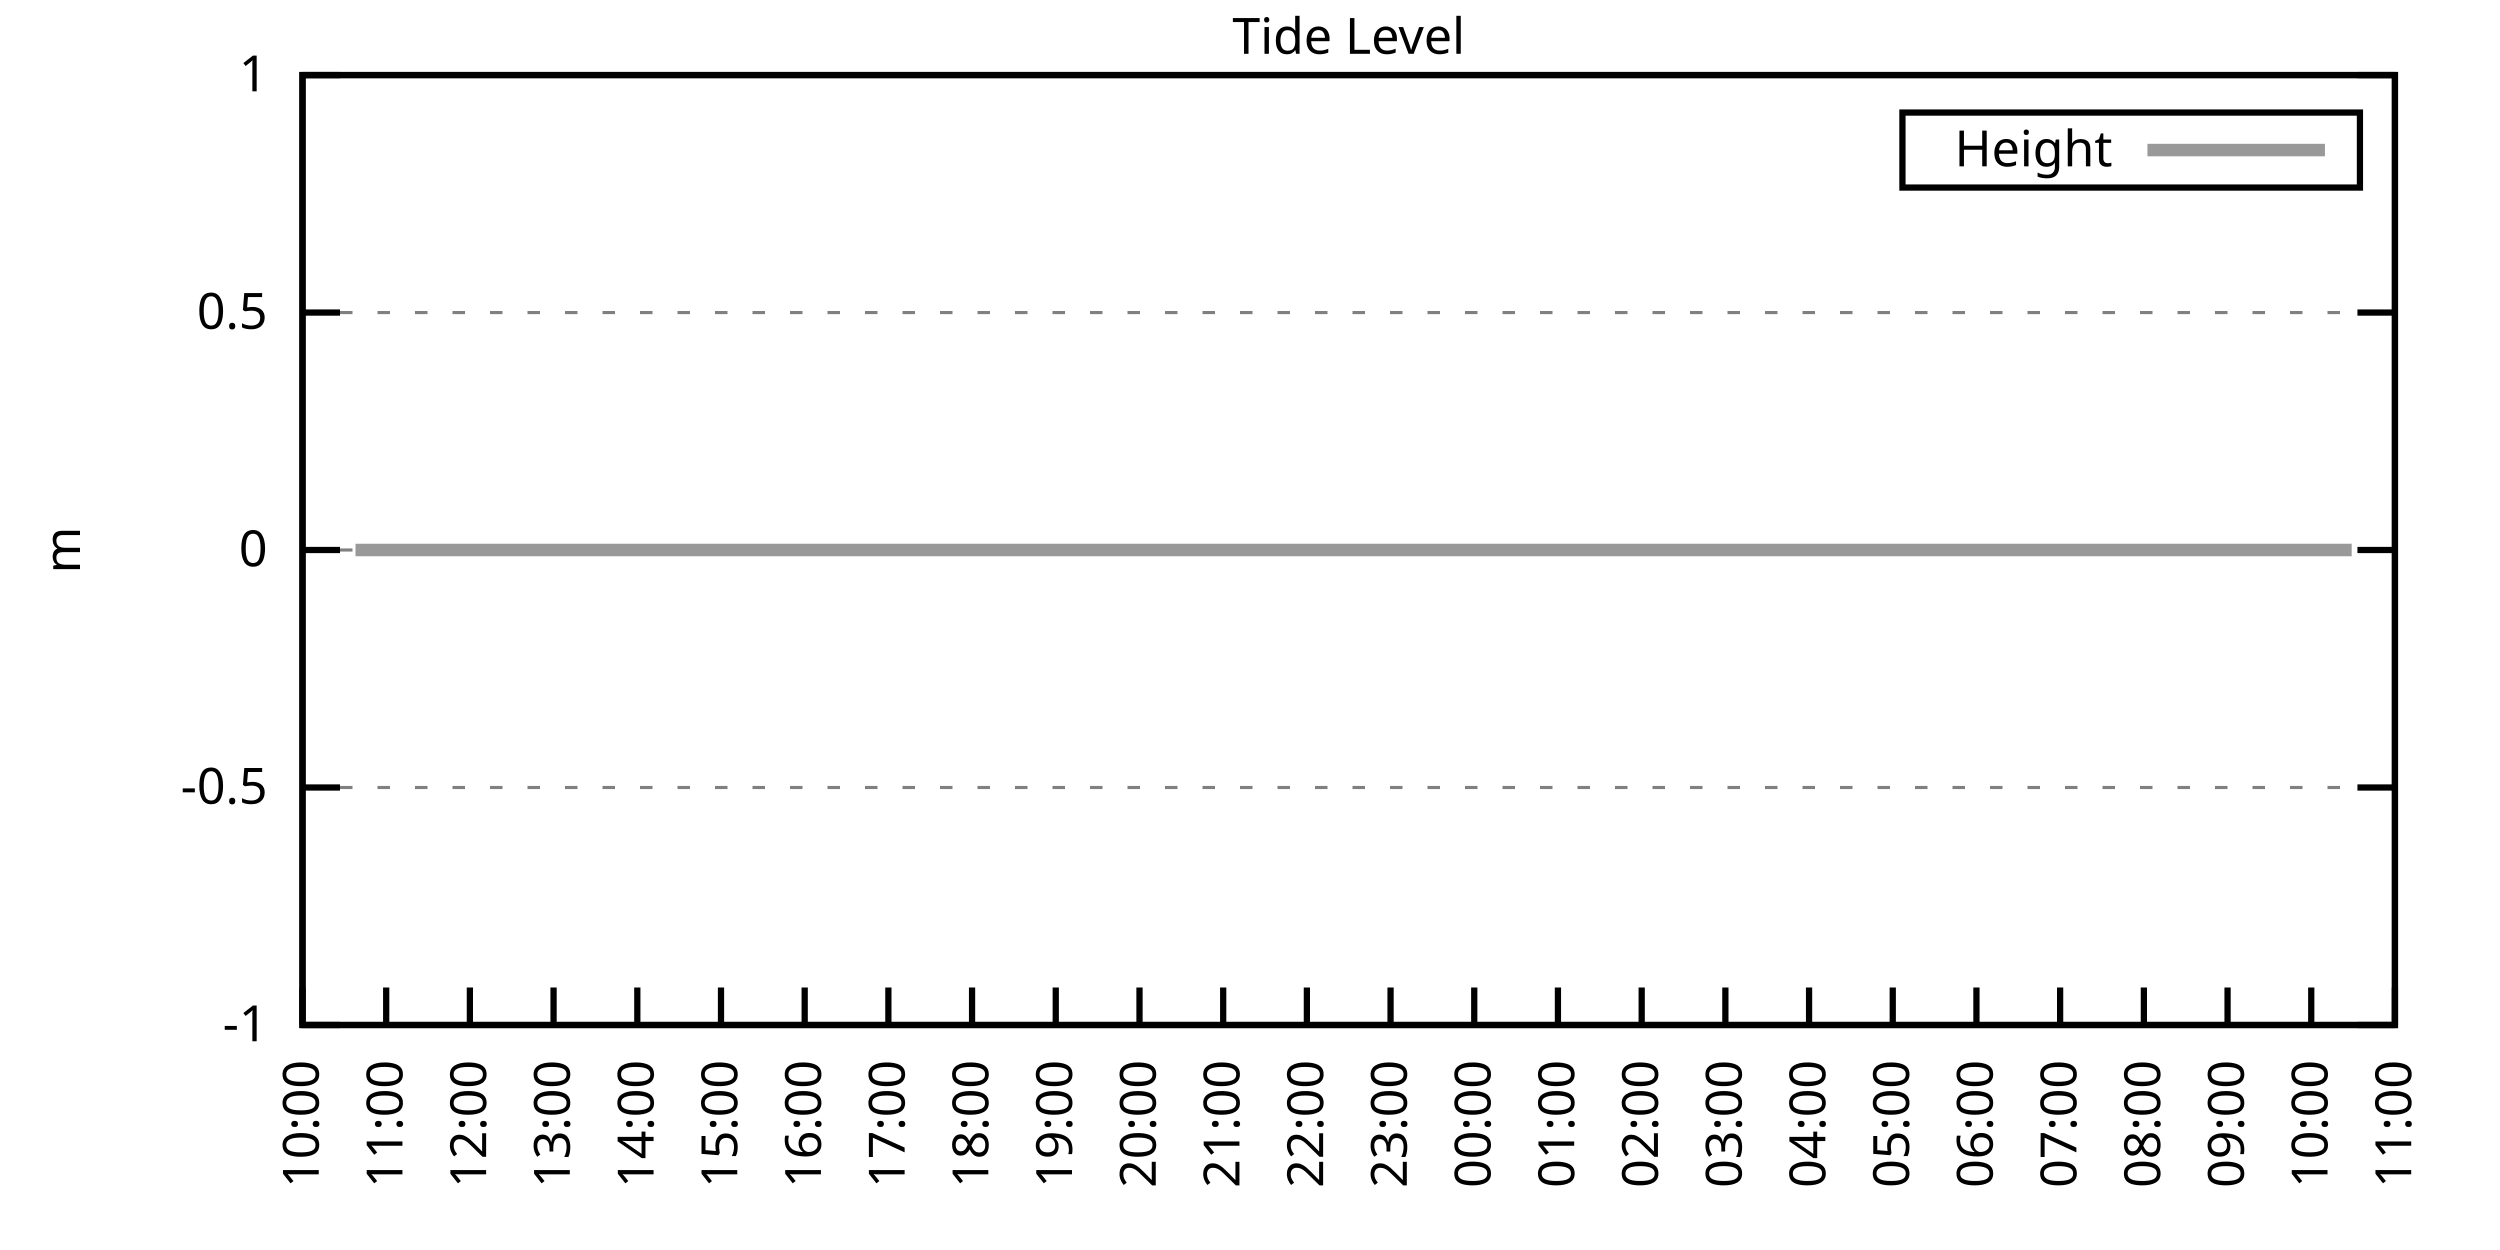
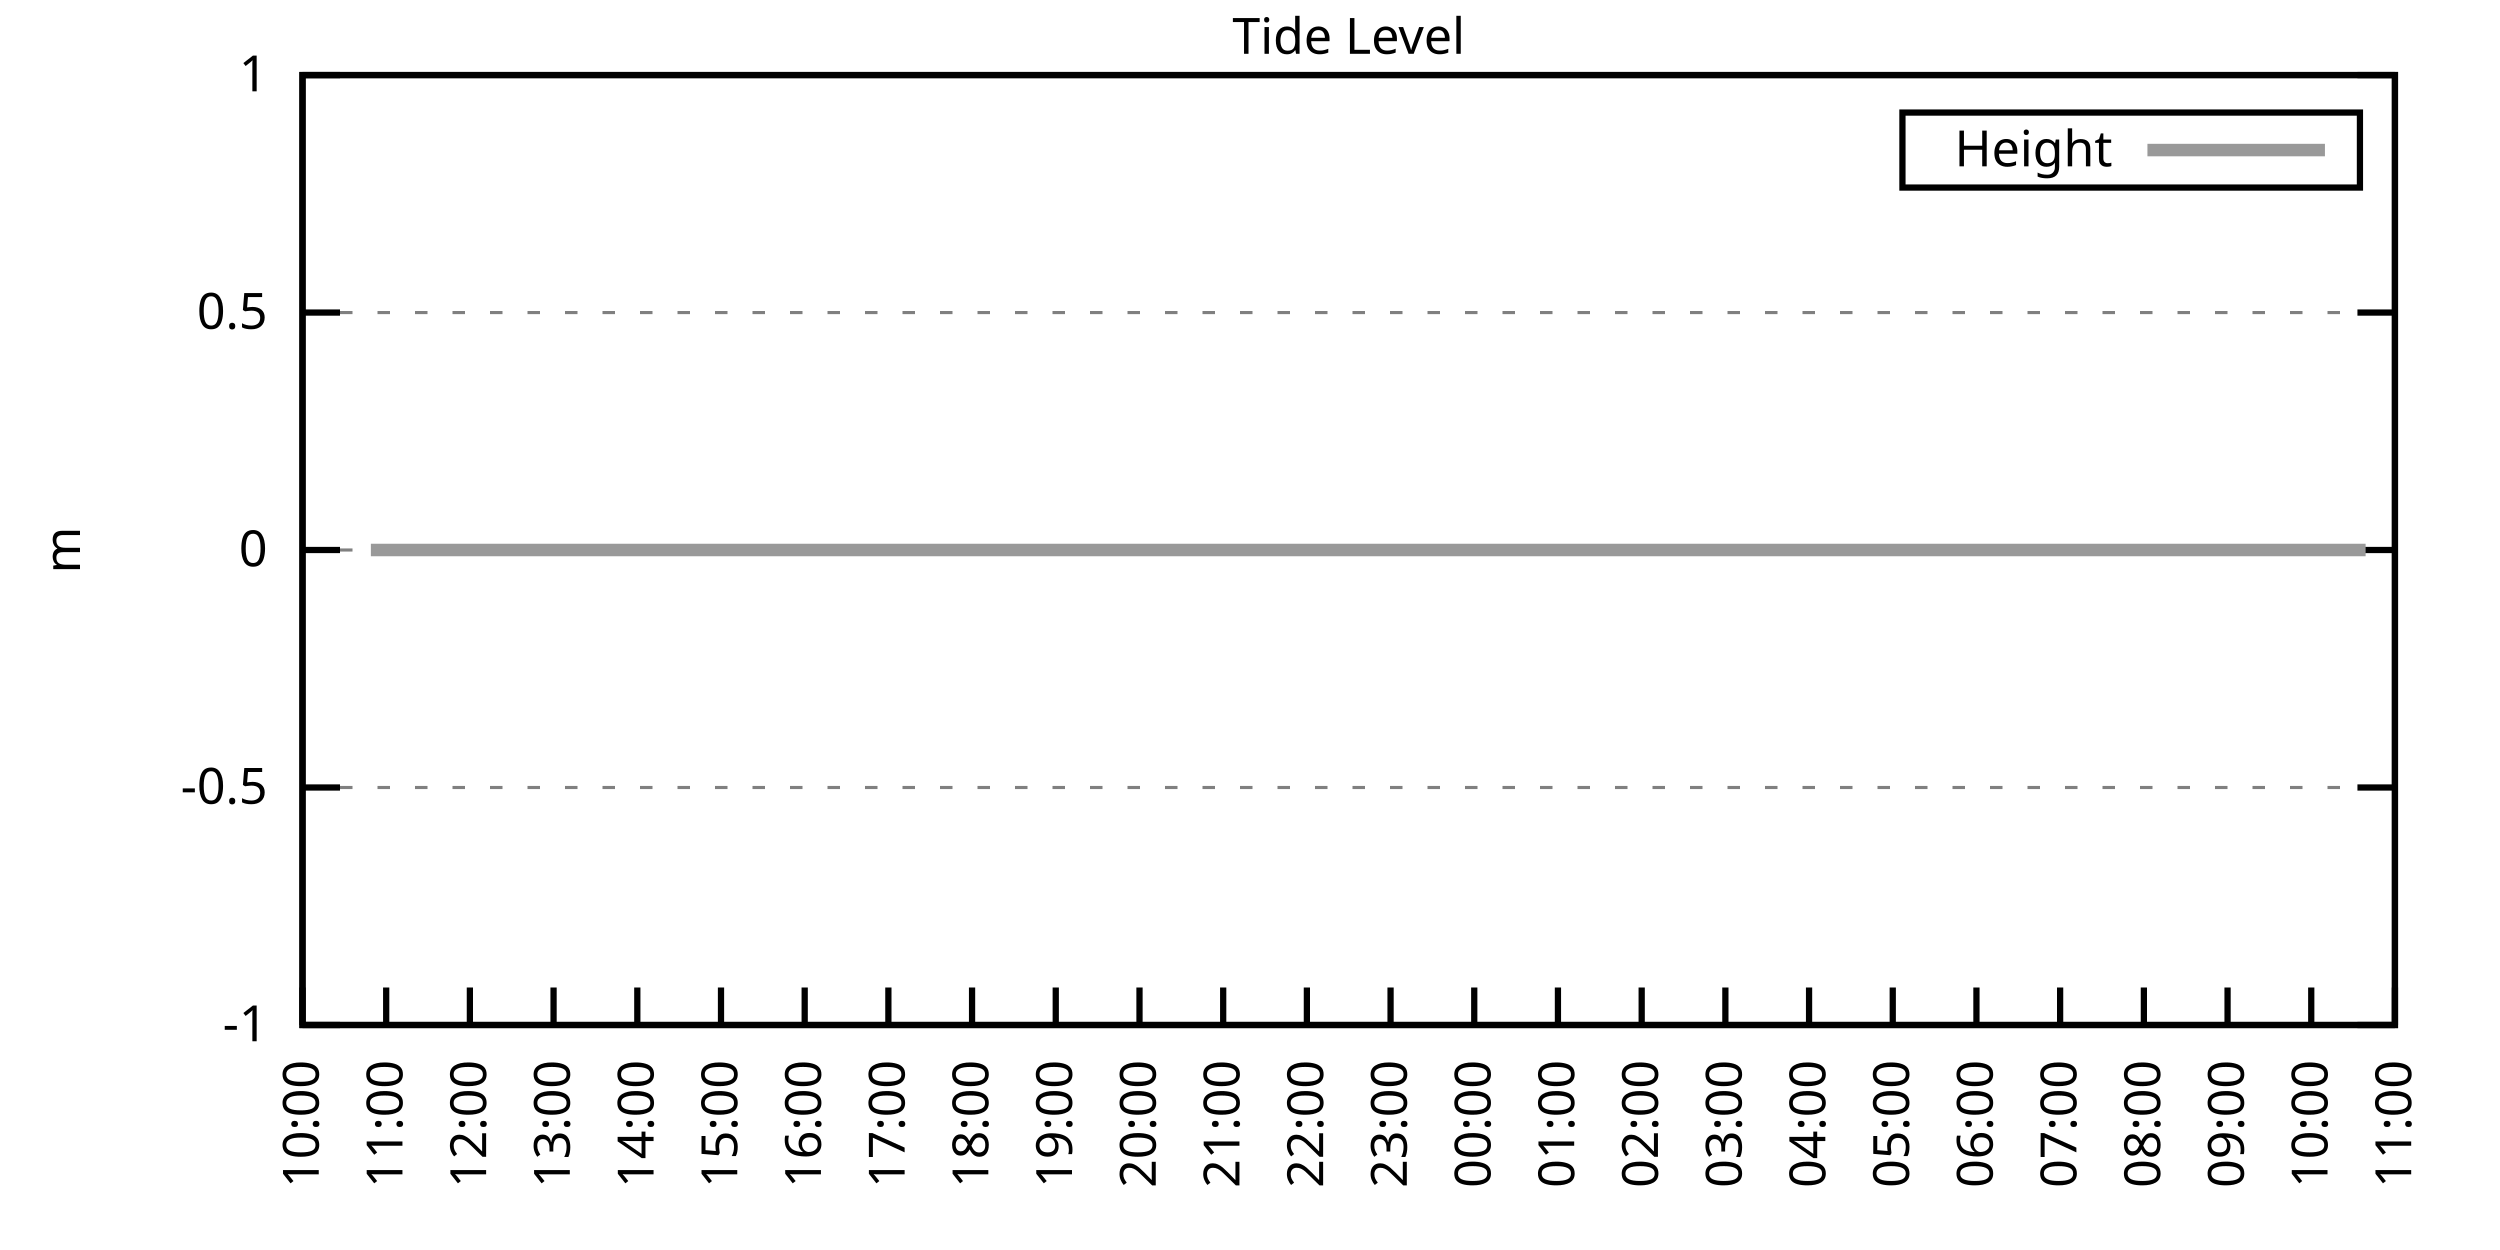
<svg xmlns="http://www.w3.org/2000/svg" xmlns:xlink="http://www.w3.org/1999/xlink" width="400" height="200" viewBox="0 0 400 200">
  <g id="gnuplot_canvas">
    <rect x="0" y="0" width="400" height="200" fill="none" />
    <defs>
      <circle id="gpDot" r="0.5" stroke-width="0.5" stroke="currentColor" />
      <path id="gpPt0" stroke-width="0.333" stroke="currentColor" d="M-1,0 h2 M0,-1 v2" />
      <path id="gpPt1" stroke-width="0.333" stroke="currentColor" d="M-1,-1 L1,1 M1,-1 L-1,1" />
      <path id="gpPt2" stroke-width="0.333" stroke="currentColor" d="M-1,0 L1,0 M0,-1 L0,1 M-1,-1 L1,1 M-1,1 L1,-1" />
      <rect id="gpPt3" stroke-width="0.333" stroke="currentColor" x="-1" y="-1" width="2" height="2" />
      <rect id="gpPt4" stroke-width="0.333" stroke="currentColor" fill="currentColor" x="-1" y="-1" width="2" height="2" />
      <circle id="gpPt5" stroke-width="0.333" stroke="currentColor" cx="0" cy="0" r="1" />
      <use xlink:href="#gpPt5" id="gpPt6" fill="currentColor" stroke="none" />
      <path id="gpPt7" stroke-width="0.333" stroke="currentColor" d="M0,-1.33 L-1.33,0.67 L1.33,0.67 z" />
      <use xlink:href="#gpPt7" id="gpPt8" fill="currentColor" stroke="none" />
      <use xlink:href="#gpPt7" id="gpPt9" stroke="currentColor" transform="rotate(180)" />
      <use xlink:href="#gpPt9" id="gpPt10" fill="currentColor" stroke="none" />
      <use xlink:href="#gpPt3" id="gpPt11" stroke="currentColor" transform="rotate(45)" />
      <use xlink:href="#gpPt11" id="gpPt12" fill="currentColor" stroke="none" />
      <path id="gpPt13" stroke-width="0.333" stroke="currentColor" d="M0,1.330 L1.265,0.411 L0.782,-1.067 L-0.782,-1.076 L-1.265,0.411 z" />
      <use xlink:href="#gpPt13" id="gpPt14" fill="currentColor" stroke="none" />
      <filter id="textbox" filterUnits="objectBoundingBox" x="0" y="0" height="1" width="1">
        <feFlood flood-color="white" flood-opacity="1" result="bgnd" />
        <feComposite in="SourceGraphic" in2="bgnd" operator="atop" />
      </filter>
      <filter id="greybox" filterUnits="objectBoundingBox" x="0" y="0" height="1" width="1">
        <feFlood flood-color="lightgrey" flood-opacity="1" result="grey" />
        <feComposite in="SourceGraphic" in2="grey" operator="atop" />
      </filter>
    </defs>
    <g fill="none" color="white" stroke="currentColor" stroke-width="1.00" stroke-linecap="butt" stroke-linejoin="miter">
</g>
    <g fill="none" color="black" stroke="currentColor" stroke-width="1.00" stroke-linecap="butt" stroke-linejoin="miter">
      <g stroke="none" shape-rendering="crispEdges">
        <polygon fill="rgb(255, 255, 255)" points="48.40,164.00 383.18,164.00 383.18,12.02 48.40,12.02 " />
      </g>
    </g>
    <g fill="none" color="black" stroke="currentColor" stroke-width="1.00" stroke-linecap="butt" stroke-linejoin="miter">
</g>
    <g fill="none" color="black" stroke="black" stroke-width="0.50" stroke-linecap="butt" stroke-linejoin="miter">
</g>
    <g fill="none" color="gray" stroke="currentColor" stroke-width="0.50" stroke-linecap="butt" stroke-linejoin="miter">
      <path stroke="gray" stroke-dasharray="2,4" class="gridline" d="M48.40,164.00 L383.19,164.00  " />
    </g>
    <g fill="none" color="gray" stroke="gray" stroke-width="1.00" stroke-linecap="butt" stroke-linejoin="miter">
</g>
    <g fill="none" color="black" stroke="currentColor" stroke-width="1.00" stroke-linecap="butt" stroke-linejoin="miter">
      <path stroke="black" d="M48.40,164.00 L54.40,164.00 M383.19,164.00 L377.19,164.00  " />
      <g transform="translate(42.80,166.60)" stroke="none" fill="black" font-family="Sans" font-size="8.00" text-anchor="end">
        <text>
          <tspan font-family="Sans">-1</tspan>
        </text>
      </g>
    </g>
    <g fill="none" color="black" stroke="currentColor" stroke-width="1.00" stroke-linecap="butt" stroke-linejoin="miter">
</g>
    <g fill="none" color="black" stroke="black" stroke-width="0.50" stroke-linecap="butt" stroke-linejoin="miter">
</g>
    <g fill="none" color="gray" stroke="currentColor" stroke-width="0.50" stroke-linecap="butt" stroke-linejoin="miter">
      <path stroke="gray" stroke-dasharray="2,4" class="gridline" d="M48.40,126.00 L383.19,126.00  " />
    </g>
    <g fill="none" color="gray" stroke="gray" stroke-width="1.00" stroke-linecap="butt" stroke-linejoin="miter">
</g>
    <g fill="none" color="black" stroke="currentColor" stroke-width="1.00" stroke-linecap="butt" stroke-linejoin="miter">
      <path stroke="black" d="M48.40,126.00 L54.40,126.00 M383.19,126.00 L377.19,126.00  " />
      <g transform="translate(42.80,128.60)" stroke="none" fill="black" font-family="Sans" font-size="8.00" text-anchor="end">
        <text>
          <tspan font-family="Sans">-0.5</tspan>
        </text>
      </g>
    </g>
    <g fill="none" color="black" stroke="currentColor" stroke-width="1.00" stroke-linecap="butt" stroke-linejoin="miter">
</g>
    <g fill="none" color="black" stroke="black" stroke-width="0.50" stroke-linecap="butt" stroke-linejoin="miter">
</g>
    <g fill="none" color="gray" stroke="currentColor" stroke-width="0.50" stroke-linecap="butt" stroke-linejoin="miter">
      <path stroke="gray" stroke-dasharray="2,4" class="gridline" d="M48.40,88.00 L383.19,88.00  " />
    </g>
    <g fill="none" color="gray" stroke="gray" stroke-width="1.00" stroke-linecap="butt" stroke-linejoin="miter">
</g>
    <g fill="none" color="black" stroke="currentColor" stroke-width="1.00" stroke-linecap="butt" stroke-linejoin="miter">
      <path stroke="black" d="M48.40,88.00 L54.40,88.00 M383.19,88.00 L377.19,88.00  " />
      <g transform="translate(42.80,90.60)" stroke="none" fill="black" font-family="Sans" font-size="8.00" text-anchor="end">
        <text>
          <tspan font-family="Sans"> 0</tspan>
        </text>
      </g>
    </g>
    <g fill="none" color="black" stroke="currentColor" stroke-width="1.00" stroke-linecap="butt" stroke-linejoin="miter">
</g>
    <g fill="none" color="black" stroke="black" stroke-width="0.50" stroke-linecap="butt" stroke-linejoin="miter">
</g>
    <g fill="none" color="gray" stroke="currentColor" stroke-width="0.50" stroke-linecap="butt" stroke-linejoin="miter">
      <path stroke="gray" stroke-dasharray="2,4" class="gridline" d="M48.40,50.01 L383.19,50.01  " />
    </g>
    <g fill="none" color="gray" stroke="gray" stroke-width="1.00" stroke-linecap="butt" stroke-linejoin="miter">
</g>
    <g fill="none" color="black" stroke="currentColor" stroke-width="1.00" stroke-linecap="butt" stroke-linejoin="miter">
      <path stroke="black" d="M48.40,50.01 L54.40,50.01 M383.19,50.01 L377.19,50.01  " />
      <g transform="translate(42.80,52.61)" stroke="none" fill="black" font-family="Sans" font-size="8.00" text-anchor="end">
        <text>
          <tspan font-family="Sans"> 0.5</tspan>
        </text>
      </g>
    </g>
    <g fill="none" color="black" stroke="currentColor" stroke-width="1.00" stroke-linecap="butt" stroke-linejoin="miter">
</g>
    <g fill="none" color="black" stroke="black" stroke-width="0.50" stroke-linecap="butt" stroke-linejoin="miter">
</g>
    <g fill="none" color="gray" stroke="currentColor" stroke-width="0.50" stroke-linecap="butt" stroke-linejoin="miter">
      <path stroke="gray" stroke-dasharray="2,4" class="gridline" d="M48.40,12.01 L383.19,12.01  " />
    </g>
    <g fill="none" color="gray" stroke="gray" stroke-width="1.00" stroke-linecap="butt" stroke-linejoin="miter">
</g>
    <g fill="none" color="black" stroke="currentColor" stroke-width="1.00" stroke-linecap="butt" stroke-linejoin="miter">
      <path stroke="black" d="M48.40,12.01 L54.40,12.01 M383.19,12.01 L377.19,12.01  " />
      <g transform="translate(42.80,14.61)" stroke="none" fill="black" font-family="Sans" font-size="8.00" text-anchor="end">
        <text>
          <tspan font-family="Sans"> 1</tspan>
        </text>
      </g>
    </g>
    <g fill="none" color="black" stroke="currentColor" stroke-width="1.00" stroke-linecap="butt" stroke-linejoin="miter">
      <path stroke="black" d="M48.40,164.00 L48.40,158.00  " />
      <g transform="translate(51.00,169.60) rotate(270.00)" stroke="none" fill="black" font-family="Sans" font-size="8.00" text-anchor="end">
        <text>
          <tspan font-family="Sans">10:00</tspan>
        </text>
      </g>
    </g>
    <g fill="none" color="black" stroke="currentColor" stroke-width="1.00" stroke-linecap="butt" stroke-linejoin="miter">
      <path stroke="black" d="M61.79,164.00 L61.79,158.00  " />
      <g transform="translate(64.39,169.60) rotate(270.00)" stroke="none" fill="black" font-family="Sans" font-size="8.00" text-anchor="end">
        <text>
          <tspan font-family="Sans">11:00</tspan>
        </text>
      </g>
    </g>
    <g fill="none" color="black" stroke="currentColor" stroke-width="1.00" stroke-linecap="butt" stroke-linejoin="miter">
      <path stroke="black" d="M75.18,164.00 L75.18,158.00  " />
      <g transform="translate(77.78,169.60) rotate(270.00)" stroke="none" fill="black" font-family="Sans" font-size="8.00" text-anchor="end">
        <text>
          <tspan font-family="Sans">12:00</tspan>
        </text>
      </g>
    </g>
    <g fill="none" color="black" stroke="currentColor" stroke-width="1.00" stroke-linecap="butt" stroke-linejoin="miter">
      <path stroke="black" d="M88.57,164.00 L88.57,158.00  " />
      <g transform="translate(91.17,169.60) rotate(270.00)" stroke="none" fill="black" font-family="Sans" font-size="8.00" text-anchor="end">
        <text>
          <tspan font-family="Sans">13:00</tspan>
        </text>
      </g>
    </g>
    <g fill="none" color="black" stroke="currentColor" stroke-width="1.00" stroke-linecap="butt" stroke-linejoin="miter">
      <path stroke="black" d="M101.97,164.00 L101.97,158.00  " />
      <g transform="translate(104.57,169.60) rotate(270.00)" stroke="none" fill="black" font-family="Sans" font-size="8.00" text-anchor="end">
        <text>
          <tspan font-family="Sans">14:00</tspan>
        </text>
      </g>
    </g>
    <g fill="none" color="black" stroke="currentColor" stroke-width="1.00" stroke-linecap="butt" stroke-linejoin="miter">
      <path stroke="black" d="M115.36,164.00 L115.36,158.00  " />
      <g transform="translate(117.96,169.60) rotate(270.00)" stroke="none" fill="black" font-family="Sans" font-size="8.00" text-anchor="end">
        <text>
          <tspan font-family="Sans">15:00</tspan>
        </text>
      </g>
    </g>
    <g fill="none" color="black" stroke="currentColor" stroke-width="1.00" stroke-linecap="butt" stroke-linejoin="miter">
      <path stroke="black" d="M128.75,164.00 L128.75,158.00  " />
      <g transform="translate(131.35,169.60) rotate(270.00)" stroke="none" fill="black" font-family="Sans" font-size="8.00" text-anchor="end">
        <text>
          <tspan font-family="Sans">16:00</tspan>
        </text>
      </g>
    </g>
    <g fill="none" color="black" stroke="currentColor" stroke-width="1.00" stroke-linecap="butt" stroke-linejoin="miter">
      <path stroke="black" d="M142.14,164.00 L142.14,158.00  " />
      <g transform="translate(144.74,169.60) rotate(270.00)" stroke="none" fill="black" font-family="Sans" font-size="8.00" text-anchor="end">
        <text>
          <tspan font-family="Sans">17:00</tspan>
        </text>
      </g>
    </g>
    <g fill="none" color="black" stroke="currentColor" stroke-width="1.00" stroke-linecap="butt" stroke-linejoin="miter">
      <path stroke="black" d="M155.53,164.00 L155.53,158.00  " />
      <g transform="translate(158.13,169.60) rotate(270.00)" stroke="none" fill="black" font-family="Sans" font-size="8.00" text-anchor="end">
        <text>
          <tspan font-family="Sans">18:00</tspan>
        </text>
      </g>
    </g>
    <g fill="none" color="black" stroke="currentColor" stroke-width="1.00" stroke-linecap="butt" stroke-linejoin="miter">
      <path stroke="black" d="M168.92,164.00 L168.92,158.00  " />
      <g transform="translate(171.52,169.60) rotate(270.00)" stroke="none" fill="black" font-family="Sans" font-size="8.00" text-anchor="end">
        <text>
          <tspan font-family="Sans">19:00</tspan>
        </text>
      </g>
    </g>
    <g fill="none" color="black" stroke="currentColor" stroke-width="1.00" stroke-linecap="butt" stroke-linejoin="miter">
      <path stroke="black" d="M182.32,164.00 L182.32,158.00  " />
      <g transform="translate(184.92,169.60) rotate(270.00)" stroke="none" fill="black" font-family="Sans" font-size="8.00" text-anchor="end">
        <text>
          <tspan font-family="Sans">20:00</tspan>
        </text>
      </g>
    </g>
    <g fill="none" color="black" stroke="currentColor" stroke-width="1.00" stroke-linecap="butt" stroke-linejoin="miter">
      <path stroke="black" d="M195.71,164.00 L195.71,158.00  " />
      <g transform="translate(198.31,169.60) rotate(270.00)" stroke="none" fill="black" font-family="Sans" font-size="8.00" text-anchor="end">
        <text>
          <tspan font-family="Sans">21:00</tspan>
        </text>
      </g>
    </g>
    <g fill="none" color="black" stroke="currentColor" stroke-width="1.00" stroke-linecap="butt" stroke-linejoin="miter">
      <path stroke="black" d="M209.10,164.00 L209.10,158.00  " />
      <g transform="translate(211.70,169.60) rotate(270.00)" stroke="none" fill="black" font-family="Sans" font-size="8.00" text-anchor="end">
        <text>
          <tspan font-family="Sans">22:00</tspan>
        </text>
      </g>
    </g>
    <g fill="none" color="black" stroke="currentColor" stroke-width="1.00" stroke-linecap="butt" stroke-linejoin="miter">
      <path stroke="black" d="M222.49,164.00 L222.49,158.00  " />
      <g transform="translate(225.09,169.60) rotate(270.00)" stroke="none" fill="black" font-family="Sans" font-size="8.00" text-anchor="end">
        <text>
          <tspan font-family="Sans">23:00</tspan>
        </text>
      </g>
    </g>
    <g fill="none" color="black" stroke="currentColor" stroke-width="1.00" stroke-linecap="butt" stroke-linejoin="miter">
      <path stroke="black" d="M235.88,164.00 L235.88,158.00  " />
      <g transform="translate(238.48,169.60) rotate(270.00)" stroke="none" fill="black" font-family="Sans" font-size="8.00" text-anchor="end">
        <text>
          <tspan font-family="Sans">00:00</tspan>
        </text>
      </g>
    </g>
    <g fill="none" color="black" stroke="currentColor" stroke-width="1.00" stroke-linecap="butt" stroke-linejoin="miter">
      <path stroke="black" d="M249.27,164.00 L249.27,158.00  " />
      <g transform="translate(251.87,169.60) rotate(270.00)" stroke="none" fill="black" font-family="Sans" font-size="8.00" text-anchor="end">
        <text>
          <tspan font-family="Sans">01:00</tspan>
        </text>
      </g>
    </g>
    <g fill="none" color="black" stroke="currentColor" stroke-width="1.00" stroke-linecap="butt" stroke-linejoin="miter">
      <path stroke="black" d="M262.67,164.00 L262.67,158.00  " />
      <g transform="translate(265.27,169.60) rotate(270.00)" stroke="none" fill="black" font-family="Sans" font-size="8.00" text-anchor="end">
        <text>
          <tspan font-family="Sans">02:00</tspan>
        </text>
      </g>
    </g>
    <g fill="none" color="black" stroke="currentColor" stroke-width="1.00" stroke-linecap="butt" stroke-linejoin="miter">
      <path stroke="black" d="M276.06,164.00 L276.06,158.00  " />
      <g transform="translate(278.66,169.60) rotate(270.00)" stroke="none" fill="black" font-family="Sans" font-size="8.00" text-anchor="end">
        <text>
          <tspan font-family="Sans">03:00</tspan>
        </text>
      </g>
    </g>
    <g fill="none" color="black" stroke="currentColor" stroke-width="1.00" stroke-linecap="butt" stroke-linejoin="miter">
      <path stroke="black" d="M289.45,164.00 L289.45,158.00  " />
      <g transform="translate(292.05,169.60) rotate(270.00)" stroke="none" fill="black" font-family="Sans" font-size="8.00" text-anchor="end">
        <text>
          <tspan font-family="Sans">04:00</tspan>
        </text>
      </g>
    </g>
    <g fill="none" color="black" stroke="currentColor" stroke-width="1.00" stroke-linecap="butt" stroke-linejoin="miter">
      <path stroke="black" d="M302.84,164.00 L302.84,158.00  " />
      <g transform="translate(305.44,169.60) rotate(270.00)" stroke="none" fill="black" font-family="Sans" font-size="8.00" text-anchor="end">
        <text>
          <tspan font-family="Sans">05:00</tspan>
        </text>
      </g>
    </g>
    <g fill="none" color="black" stroke="currentColor" stroke-width="1.00" stroke-linecap="butt" stroke-linejoin="miter">
      <path stroke="black" d="M316.23,164.00 L316.23,158.00  " />
      <g transform="translate(318.83,169.60) rotate(270.00)" stroke="none" fill="black" font-family="Sans" font-size="8.00" text-anchor="end">
        <text>
          <tspan font-family="Sans">06:00</tspan>
        </text>
      </g>
    </g>
    <g fill="none" color="black" stroke="currentColor" stroke-width="1.00" stroke-linecap="butt" stroke-linejoin="miter">
      <path stroke="black" d="M329.62,164.00 L329.62,158.00  " />
      <g transform="translate(332.22,169.60) rotate(270.00)" stroke="none" fill="black" font-family="Sans" font-size="8.00" text-anchor="end">
        <text>
          <tspan font-family="Sans">07:00</tspan>
        </text>
      </g>
    </g>
    <g fill="none" color="black" stroke="currentColor" stroke-width="1.00" stroke-linecap="butt" stroke-linejoin="miter">
      <path stroke="black" d="M343.02,164.00 L343.02,158.00  " />
      <g transform="translate(345.62,169.60) rotate(270.00)" stroke="none" fill="black" font-family="Sans" font-size="8.00" text-anchor="end">
        <text>
          <tspan font-family="Sans">08:00</tspan>
        </text>
      </g>
    </g>
    <g fill="none" color="black" stroke="currentColor" stroke-width="1.00" stroke-linecap="butt" stroke-linejoin="miter">
      <path stroke="black" d="M356.41,164.00 L356.41,158.00  " />
      <g transform="translate(359.01,169.60) rotate(270.00)" stroke="none" fill="black" font-family="Sans" font-size="8.00" text-anchor="end">
        <text>
          <tspan font-family="Sans">09:00</tspan>
        </text>
      </g>
    </g>
    <g fill="none" color="black" stroke="currentColor" stroke-width="1.00" stroke-linecap="butt" stroke-linejoin="miter">
      <path stroke="black" d="M369.80,164.00 L369.80,158.00  " />
      <g transform="translate(372.40,169.60) rotate(270.00)" stroke="none" fill="black" font-family="Sans" font-size="8.00" text-anchor="end">
        <text>
          <tspan font-family="Sans">10:00</tspan>
        </text>
      </g>
    </g>
    <g fill="none" color="black" stroke="currentColor" stroke-width="1.00" stroke-linecap="butt" stroke-linejoin="miter">
      <path stroke="black" d="M383.19,164.00 L383.19,158.00  " />
      <g transform="translate(385.79,169.60) rotate(270.00)" stroke="none" fill="black" font-family="Sans" font-size="8.00" text-anchor="end">
        <text>
          <tspan font-family="Sans">11:00</tspan>
        </text>
      </g>
    </g>
    <g fill="none" color="black" stroke="currentColor" stroke-width="1.00" stroke-linecap="butt" stroke-linejoin="miter">
</g>
    <g fill="none" color="black" stroke="currentColor" stroke-width="1.00" stroke-linecap="butt" stroke-linejoin="miter">
      <path stroke="black" d="M48.40,12.01 L48.40,164.00 L383.19,164.00 L383.19,12.01 L48.40,12.01 Z  " />
    </g>
    <g fill="none" color="black" stroke="currentColor" stroke-width="1.00" stroke-linecap="butt" stroke-linejoin="miter">
</g>
    <g fill="none" color="black" stroke="currentColor" stroke-width="1.00" stroke-linecap="butt" stroke-linejoin="miter">
      <path stroke="black" d="M304.39,30.01 L304.39,18.01 L377.59,18.01 L377.59,30.01 L304.39,30.01 Z  " />
    </g>
    <g id="Tide_level_plot_1">
      <g fill="none" color="white" stroke="black" stroke-width="2.00" stroke-linecap="butt" stroke-linejoin="miter">
</g>
      <g fill="none" color="black" stroke="currentColor" stroke-width="2.00" stroke-linecap="butt" stroke-linejoin="miter">
        <g transform="translate(337.99,26.61)" stroke="none" fill="black" font-family="Sans" font-size="8.00" text-anchor="end">
          <text>
            <tspan font-family="Sans">Height</tspan>
          </text>
        </g>
      </g>
      <g fill="none" color="black" stroke="currentColor" stroke-width="2.00" stroke-linecap="butt" stroke-linejoin="miter">
-         <path stroke="rgb(153, 153, 153)" d="M343.59,24.01 L371.99,24.01 M56.88,88.00 L59.34,88.00 L61.35,88.00 L63.35,88.00 L65.81,88.00 L68.26,88.00   L70.27,88.00 L72.50,88.00 L74.74,88.00 L76.97,88.00 L79.42,88.00 L81.66,88.00 L83.66,88.00 L85.90,88.00   L88.35,88.00 L90.36,88.00 L92.59,88.00 L94.82,88.00 L96.83,88.00 L99.29,88.00 L101.74,88.00 L103.98,88.00   L105.76,88.00 L108.22,88.00 L110.67,88.00 L112.68,88.00 L114.91,88.00 L117.37,88.00 L119.38,88.00 L121.83,88.00   L123.84,88.00 L126.07,88.00 L128.53,88.00 L130.76,88.00 L132.77,88.00 L135.22,88.00 L137.45,88.00 L139.46,88.00   L141.92,88.00 L143.93,88.00 L146.38,88.00 L148.61,88.00 L150.62,88.00 L152.85,88.00 L155.31,88.00 L157.32,88.00   L159.77,88.00 L161.78,88.00 L164.01,88.00 L166.25,88.00 L168.48,88.00 L170.71,88.00 L172.94,88.00 L175.40,88.00   L177.41,88.00 L179.64,88.00 L181.87,88.00 L184.32,88.00 L186.33,88.00 L188.57,88.00 L191.02,88.00 L192.81,88.00   L195.48,88.00 L197.49,88.00 L199.73,88.00 L202.18,88.00 L204.41,88.00 L206.64,88.00 L208.43,88.00 L211.11,88.00   L212.89,88.00 L215.35,88.00 L217.58,88.00 L219.81,88.00 L222.04,88.00 L224.28,88.00 L226.73,88.00 L228.74,88.00   L230.97,88.00 L233.43,88.00 L235.21,88.00 L237.67,88.00 L239.90,88.00 L242.13,88.00 L244.36,88.00 L245.93,88.00   L250.39,88.00 L253.29,88.00 L255.30,88.00 L257.53,88.00 L259.76,88.00 L262.00,88.00 L264.45,88.00 L266.68,88.00   L268.92,88.00 L271.15,88.00 L273.38,88.00 L275.61,88.00 L277.84,88.00 L280.07,88.00 L282.53,88.00 L284.32,88.00   L286.77,88.00 L289.00,88.00 L291.46,88.00 L293.47,88.00 L295.70,88.00 L297.93,88.00 L300.16,88.00 L302.39,88.00   L304.85,88.00 L307.08,88.00 L309.31,88.00 L311.32,88.00 L313.55,88.00 L315.79,88.00 L318.24,88.00 L320.25,88.00   L322.48,88.00 L324.71,88.00 L327.17,88.00 L328.95,88.00 L331.41,88.00 L333.64,88.00 L335.87,88.00 L338.10,88.00   L340.56,88.00 L342.79,88.00 L344.80,88.00 L347.26,88.00 L349.26,88.00 L351.50,88.00 L353.95,88.00 L355.96,88.00   L358.42,88.00 L360.42,88.00 L362.88,88.00 L364.66,88.00 L367.34,88.00 L369.13,88.00 L371.81,88.00 L374.04,88.00   L376.27,88.00  " />
+         <path stroke="rgb(153, 153, 153)" d="M343.59,24.01 L371.99,24.01 M59.34,88.00 L61.35,88.00 L63.35,88.00 L65.81,88.00 L68.26,88.00 L70.27,88.00   L72.50,88.00 L74.74,88.00 L76.97,88.00 L79.42,88.00 L81.66,88.00 L83.66,88.00 L85.90,88.00 L88.35,88.00   L90.36,88.00 L92.59,88.00 L94.82,88.00 L96.83,88.00 L99.29,88.00 L101.74,88.00 L103.98,88.00 L105.76,88.00   L108.22,88.00 L110.67,88.00 L112.68,88.00 L114.91,88.00 L117.37,88.00 L119.38,88.00 L121.83,88.00 L123.84,88.00   L126.07,88.00 L128.53,88.00 L130.76,88.00 L132.77,88.00 L135.22,88.00 L137.45,88.00 L139.46,88.00 L141.92,88.00   L143.93,88.00 L146.38,88.00 L148.61,88.00 L150.62,88.00 L152.85,88.00 L155.31,88.00 L157.32,88.00 L159.77,88.00   L161.78,88.00 L164.01,88.00 L166.25,88.00 L168.48,88.00 L170.71,88.00 L172.94,88.00 L175.40,88.00 L177.41,88.00   L179.64,88.00 L181.87,88.00 L184.32,88.00 L186.33,88.00 L188.57,88.00 L191.02,88.00 L192.81,88.00 L195.48,88.00   L197.49,88.00 L199.73,88.00 L202.18,88.00 L204.41,88.00 L206.64,88.00 L208.43,88.00 L211.11,88.00 L212.89,88.00   L215.35,88.00 L217.58,88.00 L219.81,88.00 L222.04,88.00 L224.28,88.00 L226.73,88.00 L228.74,88.00 L230.97,88.00   L233.43,88.00 L235.21,88.00 L237.67,88.00 L239.90,88.00 L242.13,88.00 L244.36,88.00 L245.93,88.00 L250.39,88.00   L253.29,88.00 L255.30,88.00 L257.53,88.00 L259.76,88.00 L262.00,88.00 L264.45,88.00 L266.68,88.00 L268.92,88.00   L271.15,88.00 L273.38,88.00 L275.61,88.00 L277.84,88.00 L280.07,88.00 L282.53,88.00 L284.32,88.00 L286.77,88.00   L289.00,88.00 L291.46,88.00 L293.47,88.00 L295.70,88.00 L297.93,88.00 L300.16,88.00 L302.39,88.00 L304.85,88.00   L307.08,88.00 L309.31,88.00 L311.32,88.00 L313.55,88.00 L315.79,88.00 L318.24,88.00 L320.25,88.00 L322.48,88.00   L324.71,88.00 L327.17,88.00 L328.95,88.00 L331.41,88.00 L333.64,88.00 L335.87,88.00 L338.10,88.00 L340.56,88.00   L342.79,88.00 L344.80,88.00 L347.26,88.00 L349.26,88.00 L351.50,88.00 L353.95,88.00 L355.96,88.00 L358.42,88.00   L360.42,88.00 L362.88,88.00 L364.66,88.00 L367.34,88.00 L369.13,88.00 L371.81,88.00 L374.04,88.00 L376.27,88.00   L378.50,88.00  " />
      </g>
    </g>
    <g fill="none" color="black" stroke="currentColor" stroke-width="2.00" stroke-linecap="butt" stroke-linejoin="miter">
</g>
    <g fill="none" color="black" stroke="black" stroke-width="1.00" stroke-linecap="butt" stroke-linejoin="miter">
</g>
    <g fill="none" color="black" stroke="currentColor" stroke-width="1.00" stroke-linecap="butt" stroke-linejoin="miter">
      <path stroke="black" d="M48.40,12.01 L48.40,164.00 L383.19,164.00 L383.19,12.01 L48.40,12.01 Z  " />
      <g transform="translate(12.80,88.01) rotate(270.00)" stroke="none" fill="black" font-family="Sans" font-size="8.00" text-anchor="middle">
        <text>
          <tspan font-family="Sans">m</tspan>
        </text>
      </g>
    </g>
    <g fill="none" color="black" stroke="currentColor" stroke-width="1.00" stroke-linecap="butt" stroke-linejoin="miter">
</g>
    <g fill="none" color="black" stroke="currentColor" stroke-width="1.00" stroke-linecap="butt" stroke-linejoin="miter">
      <g transform="translate(215.79,8.61)" stroke="none" fill="black" font-family="Sans" font-size="8.00" text-anchor="middle">
        <text>
          <tspan font-family="Sans">Tide Level</tspan>
        </text>
      </g>
    </g>
    <g fill="none" color="black" stroke="currentColor" stroke-width="1.00" stroke-linecap="butt" stroke-linejoin="miter">
</g>
  </g>
</svg>
